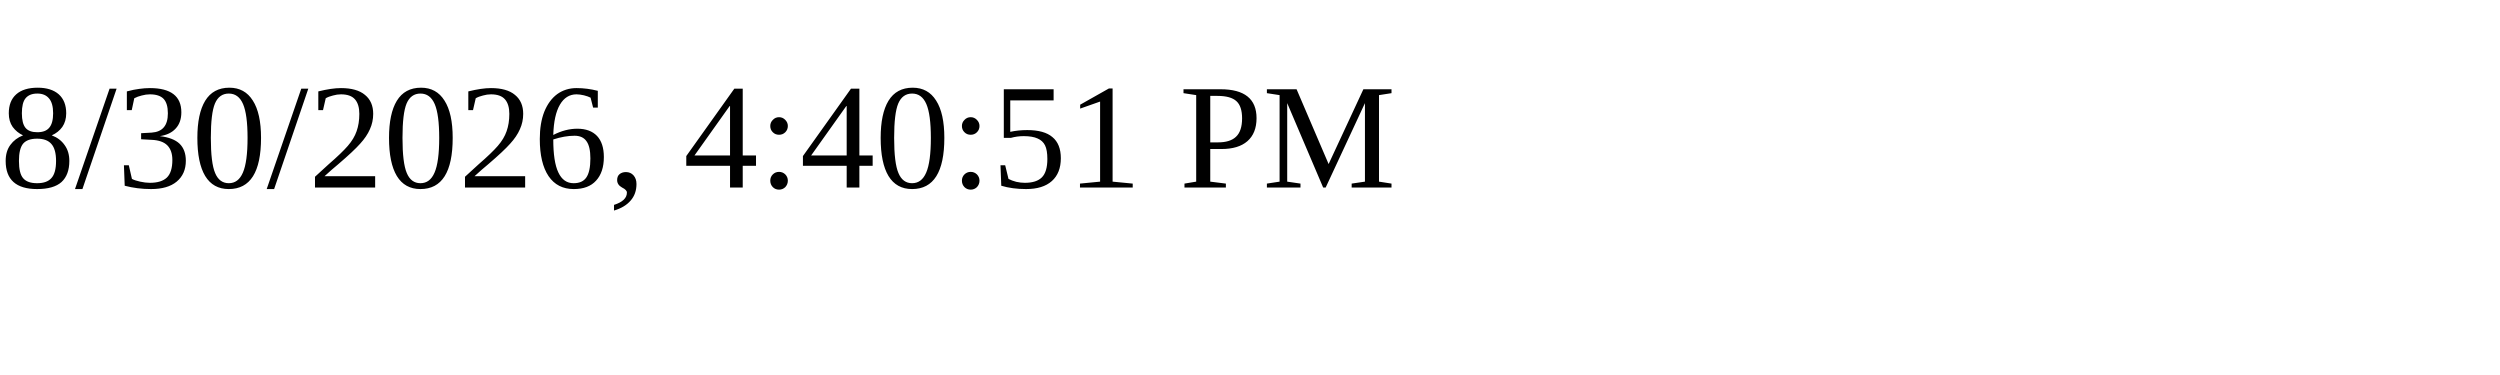
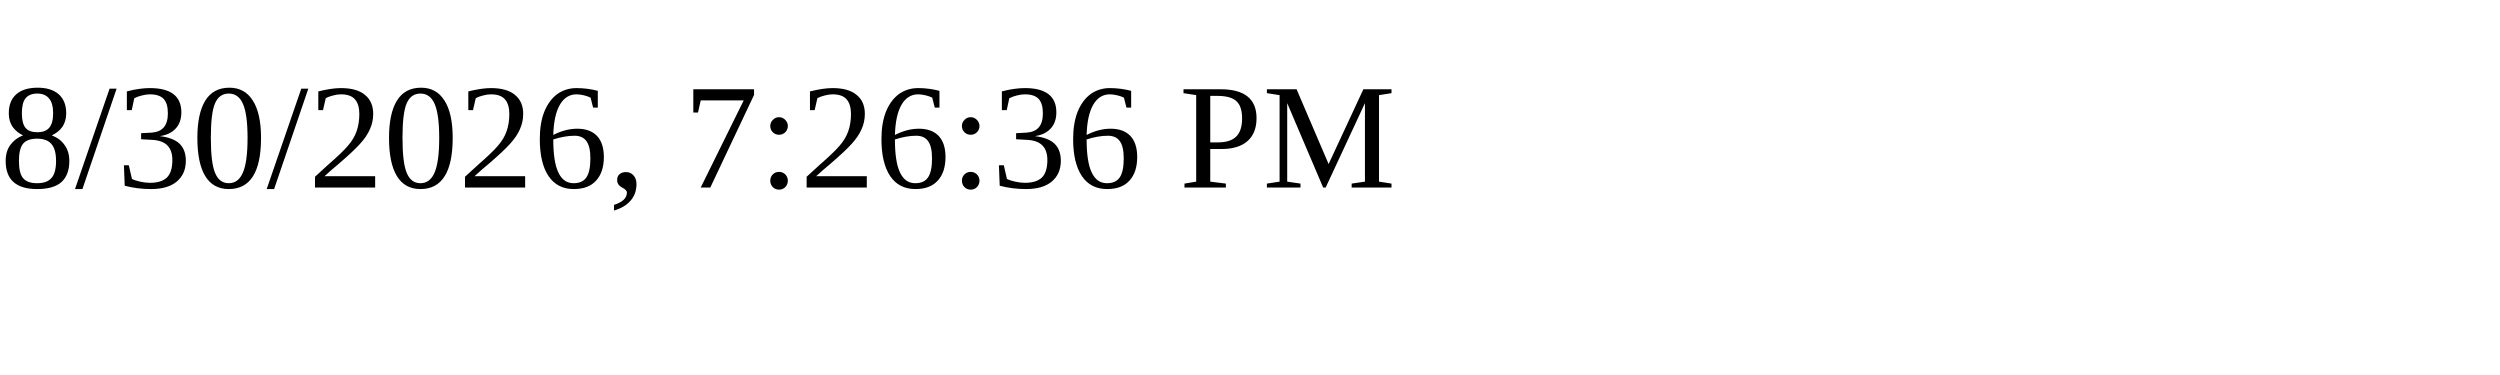
<svg xmlns="http://www.w3.org/2000/svg" height="30" width="200">
-   <text x="0" y="15">8/30/2026, 4:40:51 PM</text>
+   <text x="0" y="15">8/30/2026, 7:26:36 PM</text>
</svg>
